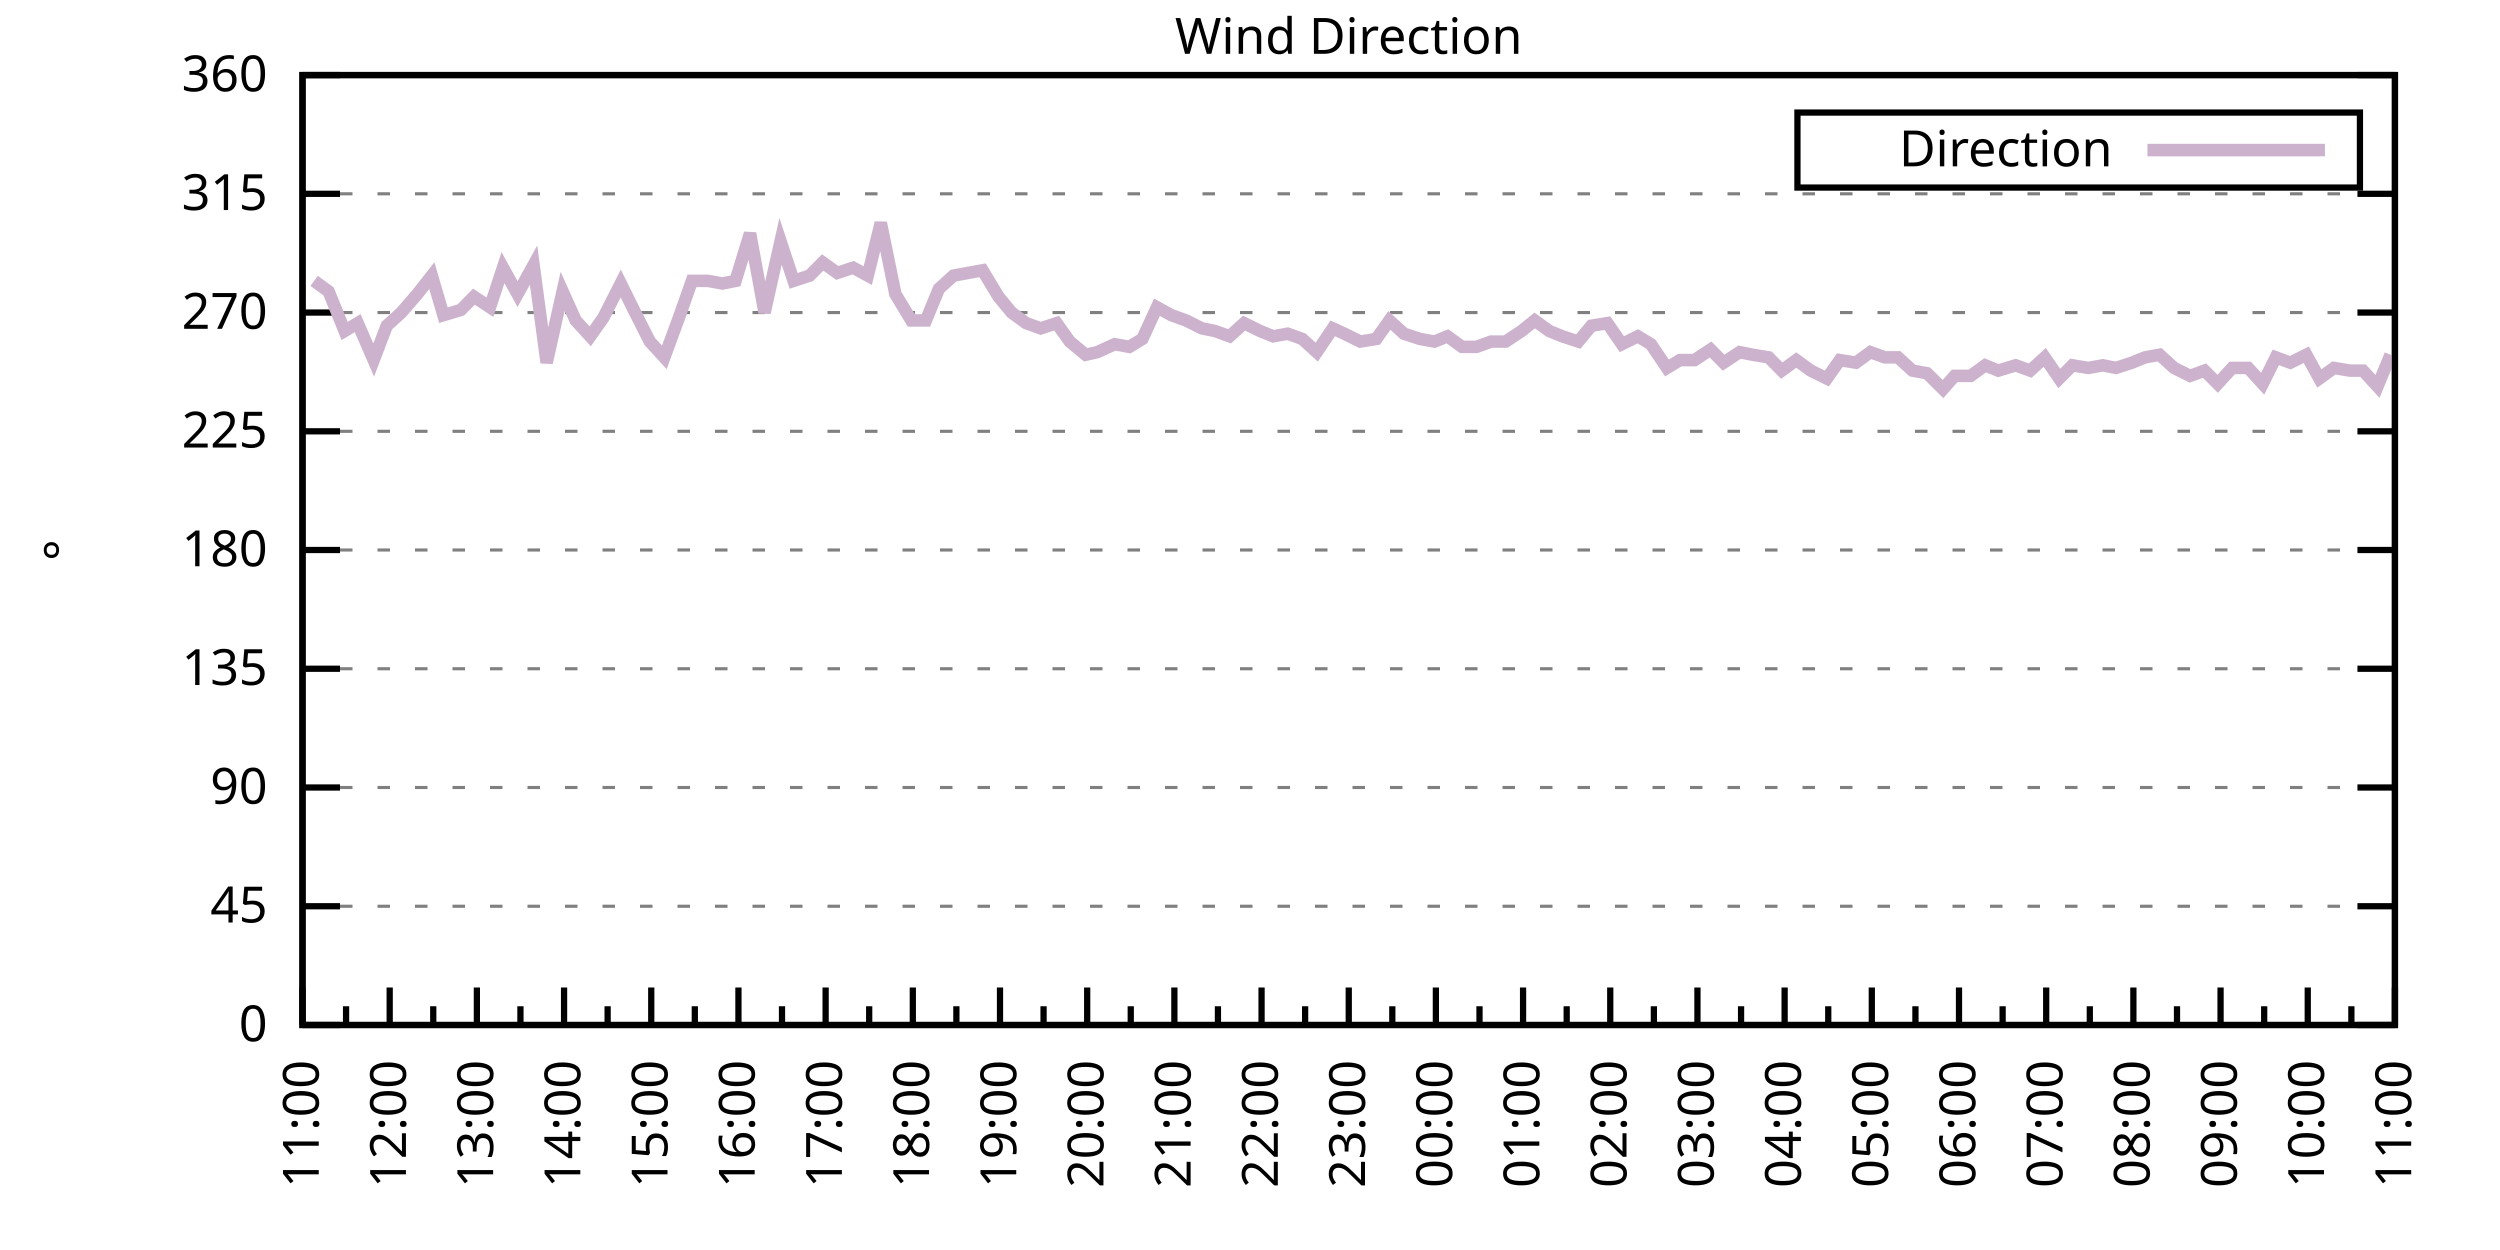
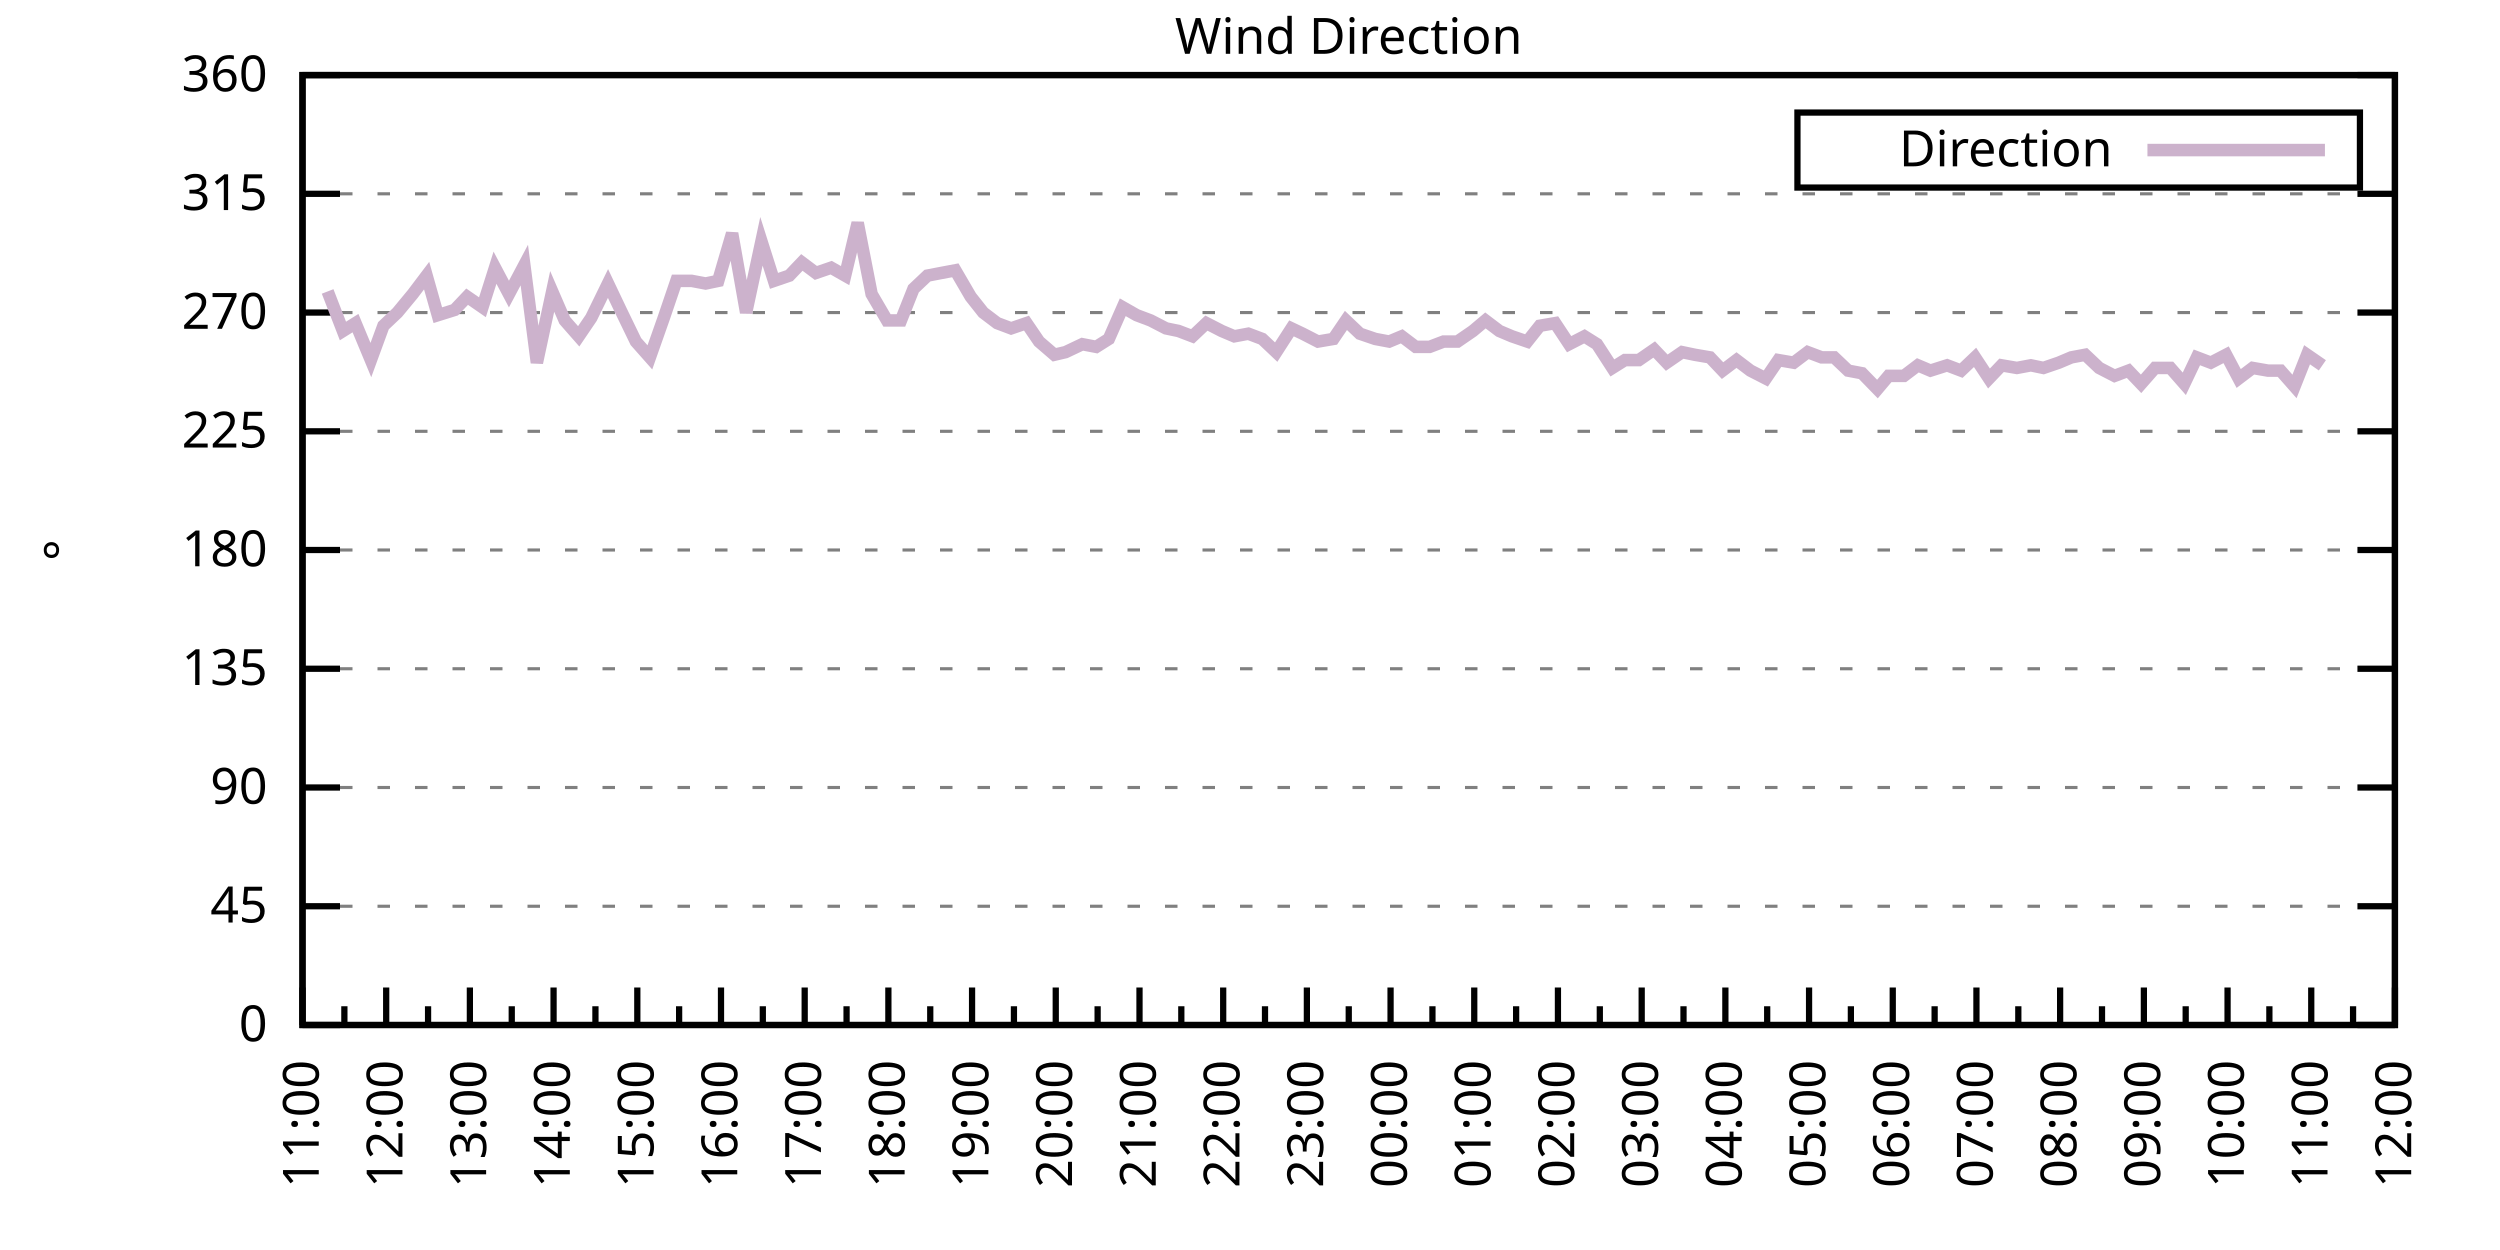
<svg xmlns="http://www.w3.org/2000/svg" xmlns:xlink="http://www.w3.org/1999/xlink" width="400" height="200" viewBox="0 0 400 200">
  <g id="gnuplot_canvas">
    <rect x="0" y="0" width="400" height="200" fill="none" />
    <defs>
      <circle id="gpDot" r="0.5" stroke-width="0.5" stroke="currentColor" />
      <path id="gpPt0" stroke-width="0.333" stroke="currentColor" d="M-1,0 h2 M0,-1 v2" />
      <path id="gpPt1" stroke-width="0.333" stroke="currentColor" d="M-1,-1 L1,1 M1,-1 L-1,1" />
      <path id="gpPt2" stroke-width="0.333" stroke="currentColor" d="M-1,0 L1,0 M0,-1 L0,1 M-1,-1 L1,1 M-1,1 L1,-1" />
      <rect id="gpPt3" stroke-width="0.333" stroke="currentColor" x="-1" y="-1" width="2" height="2" />
      <rect id="gpPt4" stroke-width="0.333" stroke="currentColor" fill="currentColor" x="-1" y="-1" width="2" height="2" />
      <circle id="gpPt5" stroke-width="0.333" stroke="currentColor" cx="0" cy="0" r="1" />
      <use xlink:href="#gpPt5" id="gpPt6" fill="currentColor" stroke="none" />
      <path id="gpPt7" stroke-width="0.333" stroke="currentColor" d="M0,-1.33 L-1.33,0.67 L1.33,0.67 z" />
      <use xlink:href="#gpPt7" id="gpPt8" fill="currentColor" stroke="none" />
      <use xlink:href="#gpPt7" id="gpPt9" stroke="currentColor" transform="rotate(180)" />
      <use xlink:href="#gpPt9" id="gpPt10" fill="currentColor" stroke="none" />
      <use xlink:href="#gpPt3" id="gpPt11" stroke="currentColor" transform="rotate(45)" />
      <use xlink:href="#gpPt11" id="gpPt12" fill="currentColor" stroke="none" />
      <path id="gpPt13" stroke-width="0.333" stroke="currentColor" d="M0,1.330 L1.265,0.411 L0.782,-1.067 L-0.782,-1.076 L-1.265,0.411 z" />
      <use xlink:href="#gpPt13" id="gpPt14" fill="currentColor" stroke="none" />
      <filter id="textbox" filterUnits="objectBoundingBox" x="0" y="0" height="1" width="1">
        <feFlood flood-color="white" flood-opacity="1" result="bgnd" />
        <feComposite in="SourceGraphic" in2="bgnd" operator="atop" />
      </filter>
      <filter id="greybox" filterUnits="objectBoundingBox" x="0" y="0" height="1" width="1">
        <feFlood flood-color="lightgrey" flood-opacity="1" result="grey" />
        <feComposite in="SourceGraphic" in2="grey" operator="atop" />
      </filter>
    </defs>
    <g fill="none" color="white" stroke="currentColor" stroke-width="1.00" stroke-linecap="butt" stroke-linejoin="miter">
</g>
    <g fill="none" color="black" stroke="currentColor" stroke-width="1.00" stroke-linecap="butt" stroke-linejoin="miter">
      <g stroke="none" shape-rendering="crispEdges">
        <polygon fill="rgb(255, 255, 255)" points="48.40,164.00 383.18,164.00 383.18,12.02 48.40,12.02 " />
      </g>
    </g>
    <g fill="none" color="black" stroke="currentColor" stroke-width="1.00" stroke-linecap="butt" stroke-linejoin="miter">
</g>
    <g fill="none" color="black" stroke="black" stroke-width="0.50" stroke-linecap="butt" stroke-linejoin="miter">
</g>
    <g fill="none" color="gray" stroke="currentColor" stroke-width="0.50" stroke-linecap="butt" stroke-linejoin="miter">
      <path stroke="gray" stroke-dasharray="2,4" class="gridline" d="M48.40,164.00 L383.19,164.00  " />
    </g>
    <g fill="none" color="gray" stroke="gray" stroke-width="1.00" stroke-linecap="butt" stroke-linejoin="miter">
</g>
    <g fill="none" color="black" stroke="currentColor" stroke-width="1.00" stroke-linecap="butt" stroke-linejoin="miter">
      <path stroke="black" d="M48.40,164.00 L54.40,164.00 M383.19,164.00 L377.19,164.00  " />
      <g transform="translate(42.80,166.60)" stroke="none" fill="black" font-family="Sans" font-size="8.00" text-anchor="end">
        <text>
          <tspan font-family="Sans"> 0</tspan>
        </text>
      </g>
    </g>
    <g fill="none" color="black" stroke="currentColor" stroke-width="1.00" stroke-linecap="butt" stroke-linejoin="miter">
</g>
    <g fill="none" color="black" stroke="black" stroke-width="0.50" stroke-linecap="butt" stroke-linejoin="miter">
</g>
    <g fill="none" color="gray" stroke="currentColor" stroke-width="0.50" stroke-linecap="butt" stroke-linejoin="miter">
      <path stroke="gray" stroke-dasharray="2,4" class="gridline" d="M48.40,145.00 L383.19,145.00  " />
    </g>
    <g fill="none" color="gray" stroke="gray" stroke-width="1.00" stroke-linecap="butt" stroke-linejoin="miter">
</g>
    <g fill="none" color="black" stroke="currentColor" stroke-width="1.00" stroke-linecap="butt" stroke-linejoin="miter">
      <path stroke="black" d="M48.40,145.00 L54.40,145.00 M383.19,145.00 L377.19,145.00  " />
      <g transform="translate(42.80,147.60)" stroke="none" fill="black" font-family="Sans" font-size="8.00" text-anchor="end">
        <text>
          <tspan font-family="Sans"> 45</tspan>
        </text>
      </g>
    </g>
    <g fill="none" color="black" stroke="currentColor" stroke-width="1.00" stroke-linecap="butt" stroke-linejoin="miter">
</g>
    <g fill="none" color="black" stroke="black" stroke-width="0.50" stroke-linecap="butt" stroke-linejoin="miter">
</g>
    <g fill="none" color="gray" stroke="currentColor" stroke-width="0.50" stroke-linecap="butt" stroke-linejoin="miter">
      <path stroke="gray" stroke-dasharray="2,4" class="gridline" d="M48.40,126.00 L383.19,126.00  " />
    </g>
    <g fill="none" color="gray" stroke="gray" stroke-width="1.00" stroke-linecap="butt" stroke-linejoin="miter">
</g>
    <g fill="none" color="black" stroke="currentColor" stroke-width="1.00" stroke-linecap="butt" stroke-linejoin="miter">
      <path stroke="black" d="M48.40,126.00 L54.40,126.00 M383.19,126.00 L377.19,126.00  " />
      <g transform="translate(42.80,128.60)" stroke="none" fill="black" font-family="Sans" font-size="8.00" text-anchor="end">
        <text>
          <tspan font-family="Sans"> 90</tspan>
        </text>
      </g>
    </g>
    <g fill="none" color="black" stroke="currentColor" stroke-width="1.00" stroke-linecap="butt" stroke-linejoin="miter">
</g>
    <g fill="none" color="black" stroke="black" stroke-width="0.50" stroke-linecap="butt" stroke-linejoin="miter">
</g>
    <g fill="none" color="gray" stroke="currentColor" stroke-width="0.50" stroke-linecap="butt" stroke-linejoin="miter">
      <path stroke="gray" stroke-dasharray="2,4" class="gridline" d="M48.40,107.00 L383.19,107.00  " />
    </g>
    <g fill="none" color="gray" stroke="gray" stroke-width="1.00" stroke-linecap="butt" stroke-linejoin="miter">
</g>
    <g fill="none" color="black" stroke="currentColor" stroke-width="1.00" stroke-linecap="butt" stroke-linejoin="miter">
      <path stroke="black" d="M48.40,107.00 L54.40,107.00 M383.19,107.00 L377.19,107.00  " />
      <g transform="translate(42.80,109.60)" stroke="none" fill="black" font-family="Sans" font-size="8.00" text-anchor="end">
        <text>
          <tspan font-family="Sans"> 135</tspan>
        </text>
      </g>
    </g>
    <g fill="none" color="black" stroke="currentColor" stroke-width="1.00" stroke-linecap="butt" stroke-linejoin="miter">
</g>
    <g fill="none" color="black" stroke="black" stroke-width="0.50" stroke-linecap="butt" stroke-linejoin="miter">
</g>
    <g fill="none" color="gray" stroke="currentColor" stroke-width="0.50" stroke-linecap="butt" stroke-linejoin="miter">
      <path stroke="gray" stroke-dasharray="2,4" class="gridline" d="M48.40,88.00 L383.19,88.00  " />
    </g>
    <g fill="none" color="gray" stroke="gray" stroke-width="1.00" stroke-linecap="butt" stroke-linejoin="miter">
</g>
    <g fill="none" color="black" stroke="currentColor" stroke-width="1.00" stroke-linecap="butt" stroke-linejoin="miter">
      <path stroke="black" d="M48.40,88.00 L54.40,88.00 M383.19,88.00 L377.19,88.00  " />
      <g transform="translate(42.80,90.60)" stroke="none" fill="black" font-family="Sans" font-size="8.00" text-anchor="end">
        <text>
          <tspan font-family="Sans"> 180</tspan>
        </text>
      </g>
    </g>
    <g fill="none" color="black" stroke="currentColor" stroke-width="1.00" stroke-linecap="butt" stroke-linejoin="miter">
</g>
    <g fill="none" color="black" stroke="black" stroke-width="0.50" stroke-linecap="butt" stroke-linejoin="miter">
</g>
    <g fill="none" color="gray" stroke="currentColor" stroke-width="0.50" stroke-linecap="butt" stroke-linejoin="miter">
      <path stroke="gray" stroke-dasharray="2,4" class="gridline" d="M48.40,69.01 L383.19,69.01  " />
    </g>
    <g fill="none" color="gray" stroke="gray" stroke-width="1.00" stroke-linecap="butt" stroke-linejoin="miter">
</g>
    <g fill="none" color="black" stroke="currentColor" stroke-width="1.00" stroke-linecap="butt" stroke-linejoin="miter">
      <path stroke="black" d="M48.40,69.01 L54.40,69.01 M383.19,69.01 L377.19,69.01  " />
      <g transform="translate(42.80,71.61)" stroke="none" fill="black" font-family="Sans" font-size="8.00" text-anchor="end">
        <text>
          <tspan font-family="Sans"> 225</tspan>
        </text>
      </g>
    </g>
    <g fill="none" color="black" stroke="currentColor" stroke-width="1.00" stroke-linecap="butt" stroke-linejoin="miter">
</g>
    <g fill="none" color="black" stroke="black" stroke-width="0.50" stroke-linecap="butt" stroke-linejoin="miter">
</g>
    <g fill="none" color="gray" stroke="currentColor" stroke-width="0.50" stroke-linecap="butt" stroke-linejoin="miter">
      <path stroke="gray" stroke-dasharray="2,4" class="gridline" d="M48.40,50.01 L383.19,50.01  " />
    </g>
    <g fill="none" color="gray" stroke="gray" stroke-width="1.00" stroke-linecap="butt" stroke-linejoin="miter">
</g>
    <g fill="none" color="black" stroke="currentColor" stroke-width="1.00" stroke-linecap="butt" stroke-linejoin="miter">
      <path stroke="black" d="M48.40,50.01 L54.40,50.01 M383.19,50.01 L377.19,50.01  " />
      <g transform="translate(42.80,52.61)" stroke="none" fill="black" font-family="Sans" font-size="8.00" text-anchor="end">
        <text>
          <tspan font-family="Sans"> 270</tspan>
        </text>
      </g>
    </g>
    <g fill="none" color="black" stroke="currentColor" stroke-width="1.00" stroke-linecap="butt" stroke-linejoin="miter">
</g>
    <g fill="none" color="black" stroke="black" stroke-width="0.50" stroke-linecap="butt" stroke-linejoin="miter">
</g>
    <g fill="none" color="gray" stroke="currentColor" stroke-width="0.50" stroke-linecap="butt" stroke-linejoin="miter">
      <path stroke="gray" stroke-dasharray="2,4" class="gridline" d="M48.40,31.01 L383.19,31.01  " />
    </g>
    <g fill="none" color="gray" stroke="gray" stroke-width="1.00" stroke-linecap="butt" stroke-linejoin="miter">
</g>
    <g fill="none" color="black" stroke="currentColor" stroke-width="1.00" stroke-linecap="butt" stroke-linejoin="miter">
      <path stroke="black" d="M48.40,31.01 L54.40,31.01 M383.19,31.01 L377.19,31.01  " />
      <g transform="translate(42.80,33.61)" stroke="none" fill="black" font-family="Sans" font-size="8.00" text-anchor="end">
        <text>
          <tspan font-family="Sans"> 315</tspan>
        </text>
      </g>
    </g>
    <g fill="none" color="black" stroke="currentColor" stroke-width="1.00" stroke-linecap="butt" stroke-linejoin="miter">
</g>
    <g fill="none" color="black" stroke="black" stroke-width="0.50" stroke-linecap="butt" stroke-linejoin="miter">
</g>
    <g fill="none" color="gray" stroke="currentColor" stroke-width="0.50" stroke-linecap="butt" stroke-linejoin="miter">
      <path stroke="gray" stroke-dasharray="2,4" class="gridline" d="M48.40,12.01 L383.19,12.01  " />
    </g>
    <g fill="none" color="gray" stroke="gray" stroke-width="1.00" stroke-linecap="butt" stroke-linejoin="miter">
</g>
    <g fill="none" color="black" stroke="currentColor" stroke-width="1.00" stroke-linecap="butt" stroke-linejoin="miter">
      <path stroke="black" d="M48.40,12.01 L54.40,12.01 M383.19,12.01 L377.19,12.01  " />
      <g transform="translate(42.80,14.61)" stroke="none" fill="black" font-family="Sans" font-size="8.00" text-anchor="end">
        <text>
          <tspan font-family="Sans"> 360</tspan>
        </text>
      </g>
    </g>
    <g fill="none" color="black" stroke="currentColor" stroke-width="1.00" stroke-linecap="butt" stroke-linejoin="miter">
      <path stroke="black" d="M48.40,164.00 L48.40,158.00  " />
      <g transform="translate(51.00,169.60) rotate(270)" stroke="none" fill="black" font-family="Sans" font-size="8.00" text-anchor="end">
        <text>
          <tspan font-family="Sans">11:00</tspan>
        </text>
      </g>
    </g>
    <g fill="none" color="black" stroke="currentColor" stroke-width="1.00" stroke-linecap="butt" stroke-linejoin="miter">
-       <path stroke="black" d="M55.37,164.00 L55.37,161.00 M62.35,164.00 L62.35,158.00  " />
-       <g transform="translate(64.95,169.60) rotate(270)" stroke="none" fill="black" font-family="Sans" font-size="8.00" text-anchor="end">
+       <path stroke="black" d="M55.10,164.00 L55.10,161.00 M61.79,164.00 L61.79,158.00  " />
+       <g transform="translate(64.39,169.60) rotate(270)" stroke="none" fill="black" font-family="Sans" font-size="8.00" text-anchor="end">
        <text>
          <tspan font-family="Sans">12:00</tspan>
        </text>
      </g>
    </g>
    <g fill="none" color="black" stroke="currentColor" stroke-width="1.00" stroke-linecap="butt" stroke-linejoin="miter">
-       <path stroke="black" d="M69.32,164.00 L69.32,161.00 M76.30,164.00 L76.30,158.00  " />
-       <g transform="translate(78.90,169.60) rotate(270)" stroke="none" fill="black" font-family="Sans" font-size="8.00" text-anchor="end">
+       <path stroke="black" d="M68.49,164.00 L68.49,161.00 M75.18,164.00 L75.18,158.00  " />
+       <g transform="translate(77.78,169.60) rotate(270)" stroke="none" fill="black" font-family="Sans" font-size="8.00" text-anchor="end">
        <text>
          <tspan font-family="Sans">13:00</tspan>
        </text>
      </g>
    </g>
    <g fill="none" color="black" stroke="currentColor" stroke-width="1.00" stroke-linecap="butt" stroke-linejoin="miter">
-       <path stroke="black" d="M83.27,164.00 L83.27,161.00 M90.25,164.00 L90.25,158.00  " />
-       <g transform="translate(92.85,169.60) rotate(270)" stroke="none" fill="black" font-family="Sans" font-size="8.00" text-anchor="end">
+       <path stroke="black" d="M81.88,164.00 L81.88,161.00 M88.57,164.00 L88.57,158.00  " />
+       <g transform="translate(91.17,169.60) rotate(270)" stroke="none" fill="black" font-family="Sans" font-size="8.00" text-anchor="end">
        <text>
          <tspan font-family="Sans">14:00</tspan>
        </text>
      </g>
    </g>
    <g fill="none" color="black" stroke="currentColor" stroke-width="1.00" stroke-linecap="butt" stroke-linejoin="miter">
-       <path stroke="black" d="M97.22,164.00 L97.22,161.00 M104.20,164.00 L104.20,158.00  " />
-       <g transform="translate(106.80,169.60) rotate(270)" stroke="none" fill="black" font-family="Sans" font-size="8.00" text-anchor="end">
+       <path stroke="black" d="M95.27,164.00 L95.27,161.00 M101.97,164.00 L101.97,158.00  " />
+       <g transform="translate(104.57,169.60) rotate(270)" stroke="none" fill="black" font-family="Sans" font-size="8.00" text-anchor="end">
        <text>
          <tspan font-family="Sans">15:00</tspan>
        </text>
      </g>
    </g>
    <g fill="none" color="black" stroke="currentColor" stroke-width="1.00" stroke-linecap="butt" stroke-linejoin="miter">
-       <path stroke="black" d="M111.17,164.00 L111.17,161.00 M118.15,164.00 L118.15,158.00  " />
-       <g transform="translate(120.75,169.60) rotate(270)" stroke="none" fill="black" font-family="Sans" font-size="8.00" text-anchor="end">
+       <path stroke="black" d="M108.66,164.00 L108.66,161.00 M115.36,164.00 L115.36,158.00  " />
+       <g transform="translate(117.96,169.60) rotate(270)" stroke="none" fill="black" font-family="Sans" font-size="8.00" text-anchor="end">
        <text>
          <tspan font-family="Sans">16:00</tspan>
        </text>
      </g>
    </g>
    <g fill="none" color="black" stroke="currentColor" stroke-width="1.00" stroke-linecap="butt" stroke-linejoin="miter">
-       <path stroke="black" d="M125.12,164.00 L125.12,161.00 M132.10,164.00 L132.10,158.00  " />
-       <g transform="translate(134.70,169.60) rotate(270)" stroke="none" fill="black" font-family="Sans" font-size="8.00" text-anchor="end">
+       <path stroke="black" d="M122.05,164.00 L122.05,161.00 M128.75,164.00 L128.75,158.00  " />
+       <g transform="translate(131.35,169.60) rotate(270)" stroke="none" fill="black" font-family="Sans" font-size="8.00" text-anchor="end">
        <text>
          <tspan font-family="Sans">17:00</tspan>
        </text>
      </g>
    </g>
    <g fill="none" color="black" stroke="currentColor" stroke-width="1.00" stroke-linecap="butt" stroke-linejoin="miter">
-       <path stroke="black" d="M139.07,164.00 L139.07,161.00 M146.05,164.00 L146.05,158.00  " />
-       <g transform="translate(148.65,169.60) rotate(270)" stroke="none" fill="black" font-family="Sans" font-size="8.00" text-anchor="end">
+       <path stroke="black" d="M135.45,164.00 L135.45,161.00 M142.14,164.00 L142.14,158.00  " />
+       <g transform="translate(144.74,169.60) rotate(270)" stroke="none" fill="black" font-family="Sans" font-size="8.00" text-anchor="end">
        <text>
          <tspan font-family="Sans">18:00</tspan>
        </text>
      </g>
    </g>
    <g fill="none" color="black" stroke="currentColor" stroke-width="1.00" stroke-linecap="butt" stroke-linejoin="miter">
-       <path stroke="black" d="M153.02,164.00 L153.02,161.00 M160.00,164.00 L160.00,158.00  " />
-       <g transform="translate(162.60,169.60) rotate(270)" stroke="none" fill="black" font-family="Sans" font-size="8.00" text-anchor="end">
+       <path stroke="black" d="M148.84,164.00 L148.84,161.00 M155.53,164.00 L155.53,158.00  " />
+       <g transform="translate(158.13,169.60) rotate(270)" stroke="none" fill="black" font-family="Sans" font-size="8.00" text-anchor="end">
        <text>
          <tspan font-family="Sans">19:00</tspan>
        </text>
      </g>
    </g>
    <g fill="none" color="black" stroke="currentColor" stroke-width="1.00" stroke-linecap="butt" stroke-linejoin="miter">
-       <path stroke="black" d="M166.97,164.00 L166.97,161.00 M173.95,164.00 L173.95,158.00  " />
-       <g transform="translate(176.55,169.60) rotate(270)" stroke="none" fill="black" font-family="Sans" font-size="8.00" text-anchor="end">
+       <path stroke="black" d="M162.23,164.00 L162.23,161.00 M168.92,164.00 L168.92,158.00  " />
+       <g transform="translate(171.52,169.60) rotate(270)" stroke="none" fill="black" font-family="Sans" font-size="8.00" text-anchor="end">
        <text>
          <tspan font-family="Sans">20:00</tspan>
        </text>
      </g>
    </g>
    <g fill="none" color="black" stroke="currentColor" stroke-width="1.00" stroke-linecap="butt" stroke-linejoin="miter">
-       <path stroke="black" d="M180.92,164.00 L180.92,161.00 M187.90,164.00 L187.90,158.00  " />
-       <g transform="translate(190.50,169.60) rotate(270)" stroke="none" fill="black" font-family="Sans" font-size="8.00" text-anchor="end">
+       <path stroke="black" d="M175.62,164.00 L175.62,161.00 M182.32,164.00 L182.32,158.00  " />
+       <g transform="translate(184.92,169.60) rotate(270)" stroke="none" fill="black" font-family="Sans" font-size="8.00" text-anchor="end">
        <text>
          <tspan font-family="Sans">21:00</tspan>
        </text>
      </g>
    </g>
    <g fill="none" color="black" stroke="currentColor" stroke-width="1.00" stroke-linecap="butt" stroke-linejoin="miter">
-       <path stroke="black" d="M194.87,164.00 L194.87,161.00 M201.85,164.00 L201.85,158.00  " />
-       <g transform="translate(204.45,169.60) rotate(270)" stroke="none" fill="black" font-family="Sans" font-size="8.00" text-anchor="end">
+       <path stroke="black" d="M189.01,164.00 L189.01,161.00 M195.71,164.00 L195.71,158.00  " />
+       <g transform="translate(198.31,169.60) rotate(270)" stroke="none" fill="black" font-family="Sans" font-size="8.00" text-anchor="end">
        <text>
          <tspan font-family="Sans">22:00</tspan>
        </text>
      </g>
    </g>
    <g fill="none" color="black" stroke="currentColor" stroke-width="1.00" stroke-linecap="butt" stroke-linejoin="miter">
-       <path stroke="black" d="M208.82,164.00 L208.82,161.00 M215.80,164.00 L215.80,158.00  " />
-       <g transform="translate(218.40,169.60) rotate(270)" stroke="none" fill="black" font-family="Sans" font-size="8.00" text-anchor="end">
+       <path stroke="black" d="M202.40,164.00 L202.40,161.00 M209.10,164.00 L209.10,158.00  " />
+       <g transform="translate(211.70,169.60) rotate(270)" stroke="none" fill="black" font-family="Sans" font-size="8.00" text-anchor="end">
        <text>
          <tspan font-family="Sans">23:00</tspan>
        </text>
      </g>
    </g>
    <g fill="none" color="black" stroke="currentColor" stroke-width="1.00" stroke-linecap="butt" stroke-linejoin="miter">
-       <path stroke="black" d="M222.77,164.00 L222.77,161.00 M229.74,164.00 L229.74,158.00  " />
-       <g transform="translate(232.34,169.60) rotate(270)" stroke="none" fill="black" font-family="Sans" font-size="8.00" text-anchor="end">
+       <path stroke="black" d="M215.80,164.00 L215.80,161.00 M222.49,164.00 L222.49,158.00  " />
+       <g transform="translate(225.09,169.60) rotate(270)" stroke="none" fill="black" font-family="Sans" font-size="8.00" text-anchor="end">
        <text>
          <tspan font-family="Sans">00:00</tspan>
        </text>
      </g>
    </g>
    <g fill="none" color="black" stroke="currentColor" stroke-width="1.00" stroke-linecap="butt" stroke-linejoin="miter">
-       <path stroke="black" d="M236.72,164.00 L236.72,161.00 M243.69,164.00 L243.69,158.00  " />
-       <g transform="translate(246.29,169.60) rotate(270)" stroke="none" fill="black" font-family="Sans" font-size="8.00" text-anchor="end">
+       <path stroke="black" d="M229.19,164.00 L229.19,161.00 M235.88,164.00 L235.88,158.00  " />
+       <g transform="translate(238.48,169.60) rotate(270)" stroke="none" fill="black" font-family="Sans" font-size="8.00" text-anchor="end">
        <text>
          <tspan font-family="Sans">01:00</tspan>
        </text>
      </g>
    </g>
    <g fill="none" color="black" stroke="currentColor" stroke-width="1.00" stroke-linecap="butt" stroke-linejoin="miter">
-       <path stroke="black" d="M250.67,164.00 L250.67,161.00 M257.64,164.00 L257.64,158.00  " />
-       <g transform="translate(260.24,169.60) rotate(270)" stroke="none" fill="black" font-family="Sans" font-size="8.00" text-anchor="end">
+       <path stroke="black" d="M242.58,164.00 L242.58,161.00 M249.27,164.00 L249.27,158.00  " />
+       <g transform="translate(251.87,169.60) rotate(270)" stroke="none" fill="black" font-family="Sans" font-size="8.00" text-anchor="end">
        <text>
          <tspan font-family="Sans">02:00</tspan>
        </text>
      </g>
    </g>
    <g fill="none" color="black" stroke="currentColor" stroke-width="1.00" stroke-linecap="butt" stroke-linejoin="miter">
-       <path stroke="black" d="M264.62,164.00 L264.62,161.00 M271.59,164.00 L271.59,158.00  " />
-       <g transform="translate(274.19,169.60) rotate(270)" stroke="none" fill="black" font-family="Sans" font-size="8.00" text-anchor="end">
+       <path stroke="black" d="M255.97,164.00 L255.97,161.00 M262.67,164.00 L262.67,158.00  " />
+       <g transform="translate(265.27,169.60) rotate(270)" stroke="none" fill="black" font-family="Sans" font-size="8.00" text-anchor="end">
        <text>
          <tspan font-family="Sans">03:00</tspan>
        </text>
      </g>
    </g>
    <g fill="none" color="black" stroke="currentColor" stroke-width="1.00" stroke-linecap="butt" stroke-linejoin="miter">
-       <path stroke="black" d="M278.57,164.00 L278.57,161.00 M285.54,164.00 L285.54,158.00  " />
-       <g transform="translate(288.14,169.60) rotate(270)" stroke="none" fill="black" font-family="Sans" font-size="8.00" text-anchor="end">
+       <path stroke="black" d="M269.36,164.00 L269.36,161.00 M276.06,164.00 L276.06,158.00  " />
+       <g transform="translate(278.66,169.60) rotate(270)" stroke="none" fill="black" font-family="Sans" font-size="8.00" text-anchor="end">
        <text>
          <tspan font-family="Sans">04:00</tspan>
        </text>
      </g>
    </g>
    <g fill="none" color="black" stroke="currentColor" stroke-width="1.00" stroke-linecap="butt" stroke-linejoin="miter">
-       <path stroke="black" d="M292.52,164.00 L292.52,161.00 M299.49,164.00 L299.49,158.00  " />
-       <g transform="translate(302.09,169.60) rotate(270)" stroke="none" fill="black" font-family="Sans" font-size="8.00" text-anchor="end">
+       <path stroke="black" d="M282.75,164.00 L282.75,161.00 M289.45,164.00 L289.45,158.00  " />
+       <g transform="translate(292.05,169.60) rotate(270)" stroke="none" fill="black" font-family="Sans" font-size="8.00" text-anchor="end">
        <text>
          <tspan font-family="Sans">05:00</tspan>
        </text>
      </g>
    </g>
    <g fill="none" color="black" stroke="currentColor" stroke-width="1.00" stroke-linecap="butt" stroke-linejoin="miter">
-       <path stroke="black" d="M306.47,164.00 L306.47,161.00 M313.44,164.00 L313.44,158.00  " />
-       <g transform="translate(316.04,169.60) rotate(270)" stroke="none" fill="black" font-family="Sans" font-size="8.00" text-anchor="end">
+       <path stroke="black" d="M296.14,164.00 L296.14,161.00 M302.84,164.00 L302.84,158.00  " />
+       <g transform="translate(305.44,169.60) rotate(270)" stroke="none" fill="black" font-family="Sans" font-size="8.00" text-anchor="end">
        <text>
          <tspan font-family="Sans">06:00</tspan>
        </text>
      </g>
    </g>
    <g fill="none" color="black" stroke="currentColor" stroke-width="1.00" stroke-linecap="butt" stroke-linejoin="miter">
-       <path stroke="black" d="M320.42,164.00 L320.42,161.00 M327.39,164.00 L327.39,158.00  " />
-       <g transform="translate(329.99,169.60) rotate(270)" stroke="none" fill="black" font-family="Sans" font-size="8.00" text-anchor="end">
+       <path stroke="black" d="M309.54,164.00 L309.54,161.00 M316.23,164.00 L316.23,158.00  " />
+       <g transform="translate(318.83,169.60) rotate(270)" stroke="none" fill="black" font-family="Sans" font-size="8.00" text-anchor="end">
        <text>
          <tspan font-family="Sans">07:00</tspan>
        </text>
      </g>
    </g>
    <g fill="none" color="black" stroke="currentColor" stroke-width="1.00" stroke-linecap="butt" stroke-linejoin="miter">
-       <path stroke="black" d="M334.37,164.00 L334.37,161.00 M341.34,164.00 L341.34,158.00  " />
-       <g transform="translate(343.94,169.60) rotate(270)" stroke="none" fill="black" font-family="Sans" font-size="8.00" text-anchor="end">
+       <path stroke="black" d="M322.93,164.00 L322.93,161.00 M329.62,164.00 L329.62,158.00  " />
+       <g transform="translate(332.22,169.60) rotate(270)" stroke="none" fill="black" font-family="Sans" font-size="8.00" text-anchor="end">
        <text>
          <tspan font-family="Sans">08:00</tspan>
        </text>
      </g>
    </g>
    <g fill="none" color="black" stroke="currentColor" stroke-width="1.00" stroke-linecap="butt" stroke-linejoin="miter">
-       <path stroke="black" d="M348.32,164.00 L348.32,161.00 M355.29,164.00 L355.29,158.00  " />
-       <g transform="translate(357.89,169.60) rotate(270)" stroke="none" fill="black" font-family="Sans" font-size="8.00" text-anchor="end">
+       <path stroke="black" d="M336.32,164.00 L336.32,161.00 M343.02,164.00 L343.02,158.00  " />
+       <g transform="translate(345.62,169.60) rotate(270)" stroke="none" fill="black" font-family="Sans" font-size="8.00" text-anchor="end">
        <text>
          <tspan font-family="Sans">09:00</tspan>
        </text>
      </g>
    </g>
    <g fill="none" color="black" stroke="currentColor" stroke-width="1.00" stroke-linecap="butt" stroke-linejoin="miter">
-       <path stroke="black" d="M362.27,164.00 L362.27,161.00 M369.24,164.00 L369.24,158.00  " />
-       <g transform="translate(371.84,169.60) rotate(270)" stroke="none" fill="black" font-family="Sans" font-size="8.00" text-anchor="end">
+       <path stroke="black" d="M349.71,164.00 L349.71,161.00 M356.41,164.00 L356.41,158.00  " />
+       <g transform="translate(359.01,169.60) rotate(270)" stroke="none" fill="black" font-family="Sans" font-size="8.00" text-anchor="end">
        <text>
          <tspan font-family="Sans">10:00</tspan>
        </text>
      </g>
    </g>
    <g fill="none" color="black" stroke="currentColor" stroke-width="1.00" stroke-linecap="butt" stroke-linejoin="miter">
-       <path stroke="black" d="M376.22,164.00 L376.22,161.00 M383.19,164.00 L383.19,158.00  " />
+       <path stroke="black" d="M363.10,164.00 L363.10,161.00 M369.80,164.00 L369.80,158.00  " />
+       <g transform="translate(372.40,169.60) rotate(270)" stroke="none" fill="black" font-family="Sans" font-size="8.00" text-anchor="end">
+         <text>
+           <tspan font-family="Sans">11:00</tspan>
+         </text>
+       </g>
+     </g>
+     <g fill="none" color="black" stroke="currentColor" stroke-width="1.00" stroke-linecap="butt" stroke-linejoin="miter">
+       <path stroke="black" d="M376.49,164.00 L376.49,161.00 M383.19,164.00 L383.19,158.00  " />
      <g transform="translate(385.79,169.60) rotate(270)" stroke="none" fill="black" font-family="Sans" font-size="8.00" text-anchor="end">
        <text>
-           <tspan font-family="Sans">11:00</tspan>
+           <tspan font-family="Sans">12:00</tspan>
        </text>
      </g>
    </g>
    <g fill="none" color="black" stroke="currentColor" stroke-width="1.00" stroke-linecap="butt" stroke-linejoin="miter">
</g>
    <g fill="none" color="black" stroke="currentColor" stroke-width="1.00" stroke-linecap="butt" stroke-linejoin="miter">
      <path stroke="black" d="M48.40,12.01 L48.40,164.00 L383.19,164.00 L383.19,12.01 L48.40,12.01 Z  " />
    </g>
    <g fill="none" color="black" stroke="currentColor" stroke-width="1.00" stroke-linecap="butt" stroke-linejoin="miter">
      <g transform="translate(12.80,88.01) rotate(270)" stroke="none" fill="black" font-family="Sans" font-size="8.00" text-anchor="middle">
        <text>
          <tspan font-family="Sans">°</tspan>
        </text>
      </g>
    </g>
    <g fill="none" color="black" stroke="currentColor" stroke-width="1.00" stroke-linecap="butt" stroke-linejoin="miter">
</g>
    <g fill="none" color="black" stroke="currentColor" stroke-width="1.00" stroke-linecap="butt" stroke-linejoin="miter">
      <path stroke="black" d="M287.59,30.01 L287.59,18.01 L377.59,18.01 L377.59,30.01 L287.59,30.01 Z  " />
    </g>
    <g id="Wind_direction_plot_1">
      <g fill="none" color="white" stroke="black" stroke-width="2.00" stroke-linecap="butt" stroke-linejoin="miter">
</g>
      <g fill="none" color="black" stroke="currentColor" stroke-width="2.00" stroke-linecap="butt" stroke-linejoin="miter">
        <g transform="translate(337.99,26.61)" stroke="none" fill="black" font-family="Sans" font-size="8.00" text-anchor="end">
          <text>
            <tspan font-family="Sans">Direction</tspan>
          </text>
        </g>
      </g>
      <g fill="none" color="black" stroke="currentColor" stroke-width="2.00" stroke-linecap="butt" stroke-linejoin="miter">
-         <path stroke="rgb(204, 178, 204)" d="M343.59,24.01 L371.99,24.01 M50.26,44.94 L52.58,46.63 L55.14,52.96 L57.23,51.70 L59.79,57.61 L61.88,52.12   L64.21,50.01 L66.77,47.05 L69.09,44.10 L70.95,50.43 L73.74,49.59 L75.83,47.47 L78.39,49.16 L80.48,42.83   L82.81,47.05 L85.37,42.41 L87.46,58.03 L90.02,46.63 L92.11,51.27 L94.43,53.81 L96.53,50.85 L99.32,45.36   L101.41,49.59 L103.97,54.65 L106.29,57.18 L108.62,50.85 L110.71,44.94 L113.27,44.94 L115.59,45.36 L117.68,44.94   L120.01,37.34 L122.33,50.01 L124.89,38.61 L126.98,44.94 L129.54,44.10 L131.63,41.99 L133.96,43.67 L136.51,42.83   L138.84,44.10 L140.93,35.65 L143.26,47.05 L145.81,51.27 L148.14,51.27 L150.23,46.21 L152.56,44.10 L154.88,43.67   L157.21,43.25 L159.76,47.47 L161.86,50.01 L164.18,51.70 L166.51,52.54 L169.06,51.70 L171.16,54.65 L173.71,56.76   L175.57,56.34 L178.36,55.07 L180.69,55.50 L182.78,54.23 L185.11,49.16 L187.43,50.43 L189.76,51.27 L192.31,52.54   L194.41,52.96 L196.73,53.81 L199.06,51.70 L201.61,52.96 L203.71,53.81 L206.03,53.39 L208.36,54.23 L210.68,56.34   L213.24,52.54 L215.10,53.39 L217.65,54.65 L220.21,54.23 L222.30,51.27 L224.63,53.39 L227.19,54.23 L229.51,54.65   L231.60,53.81 L233.93,55.50 L236.25,55.50 L238.58,54.65 L240.90,54.65 L243.46,52.96 L245.55,51.27 L247.88,52.96   L249.97,53.81 L252.53,54.65 L254.62,52.12 L257.18,51.70 L259.50,55.07 L262.06,53.81 L264.15,55.07 L266.71,58.87   L268.80,57.61 L271.13,57.61 L273.69,55.92 L275.78,58.03 L278.34,56.34 L280.43,56.76 L282.99,57.18 L285.08,59.30   L287.40,57.61 L289.73,59.30 L292.29,60.56 L294.38,57.61 L296.94,58.03 L299.26,56.34 L301.58,57.18 L303.68,57.18   L306.00,59.30 L308.33,59.72 L310.88,62.25 L312.74,60.14 L315.30,60.14 L317.63,58.45 L319.72,59.30 L322.51,58.45   L324.83,59.30 L327.16,57.18 L329.48,60.56 L331.58,58.45 L334.13,58.87 L336.46,58.45 L338.55,58.87 L341.11,58.03   L343.20,57.18 L345.53,56.76 L347.85,58.87 L350.41,60.14 L352.73,59.30 L354.83,61.41 L357.15,58.87 L359.71,58.87   L362.03,61.41 L364.13,57.18 L366.45,58.03 L369.01,56.76 L371.10,60.56 L373.43,58.87 L375.98,59.30 L378.08,59.30   L380.40,61.83 L382.49,56.76  " />
+         <path stroke="rgb(204, 178, 204)" d="M343.59,24.01 L371.99,24.01 M52.42,46.63 L54.87,52.96 L56.88,51.70 L59.34,57.61 L61.35,52.12 L63.58,50.01   L66.03,47.05 L68.26,44.10 L70.05,50.43 L72.73,49.59 L74.74,47.47 L77.19,49.16 L79.20,42.83 L81.43,47.05   L83.89,42.41 L85.90,58.03 L88.35,46.63 L90.36,51.27 L92.59,53.81 L94.60,50.85 L97.28,45.36 L99.29,49.59   L101.74,54.65 L103.98,57.18 L106.21,50.85 L108.22,44.94 L110.67,44.94 L112.90,45.36 L114.91,44.94 L117.14,37.34   L119.38,50.01 L121.83,38.61 L123.84,44.94 L126.29,44.10 L128.30,41.99 L130.54,43.67 L132.99,42.83 L135.22,44.10   L137.23,35.65 L139.46,47.05 L141.92,51.27 L144.15,51.27 L146.16,46.21 L148.39,44.10 L150.62,43.67 L152.85,43.25   L155.31,47.47 L157.32,50.01 L159.55,51.70 L161.78,52.54 L164.24,51.70 L166.25,54.65 L168.70,56.76 L170.49,56.34   L173.17,55.07 L175.40,55.50 L177.41,54.23 L179.64,49.16 L181.87,50.43 L184.10,51.27 L186.56,52.54 L188.57,52.96   L190.80,53.81 L193.03,51.70 L195.48,52.96 L197.49,53.81 L199.73,53.39 L201.96,54.23 L204.19,56.34 L206.64,52.54   L208.43,53.39 L210.88,54.65 L213.34,54.23 L215.35,51.27 L217.58,53.39 L220.04,54.23 L222.27,54.65 L224.28,53.81   L226.51,55.50 L228.74,55.50 L230.97,54.65 L233.20,54.65 L235.66,52.96 L237.67,51.27 L239.90,52.96 L241.91,53.81   L244.36,54.65 L246.37,52.12 L248.83,51.70 L251.06,55.07 L253.51,53.81 L255.52,55.07 L257.98,58.87 L259.99,57.61   L262.22,57.61 L264.67,55.92 L266.68,58.03 L269.14,56.34 L271.15,56.76 L273.60,57.18 L275.61,59.30 L277.84,57.61   L280.07,59.30 L282.53,60.56 L284.54,57.61 L286.99,58.03 L289.23,56.34 L291.46,57.18 L293.47,57.18 L295.70,59.30   L297.93,59.72 L300.39,62.25 L302.17,60.14 L304.63,60.14 L306.86,58.45 L308.87,59.30 L311.54,58.45 L313.78,59.30   L316.01,57.18 L318.24,60.56 L320.25,58.45 L322.70,58.87 L324.94,58.45 L326.95,58.87 L329.40,58.03 L331.41,57.18   L333.64,56.76 L335.87,58.87 L338.33,60.14 L340.56,59.30 L342.57,61.41 L344.80,58.87 L347.26,58.87 L349.49,61.41   L351.50,57.18 L353.73,58.03 L356.18,56.76 L358.19,60.56 L360.42,58.87 L362.88,59.30 L364.89,59.30 L367.12,61.83   L369.13,56.76 L371.58,58.45  " />
      </g>
    </g>
    <g fill="none" color="black" stroke="currentColor" stroke-width="2.00" stroke-linecap="butt" stroke-linejoin="miter">
</g>
    <g fill="none" color="black" stroke="black" stroke-width="1.00" stroke-linecap="butt" stroke-linejoin="miter">
</g>
    <g fill="none" color="black" stroke="currentColor" stroke-width="1.00" stroke-linecap="butt" stroke-linejoin="miter">
      <path stroke="black" d="M48.40,12.01 L48.40,164.00 L383.19,164.00 L383.19,12.01 L48.40,12.01 Z  " />
    </g>
    <g fill="none" color="black" stroke="currentColor" stroke-width="1.00" stroke-linecap="butt" stroke-linejoin="miter">
      <g transform="translate(215.79,8.61)" stroke="none" fill="black" font-family="Sans" font-size="8.00" text-anchor="middle">
        <text>
          <tspan font-family="Sans">Wind Direction</tspan>
        </text>
      </g>
    </g>
    <g fill="none" color="black" stroke="currentColor" stroke-width="1.00" stroke-linecap="butt" stroke-linejoin="miter">
</g>
  </g>
</svg>
